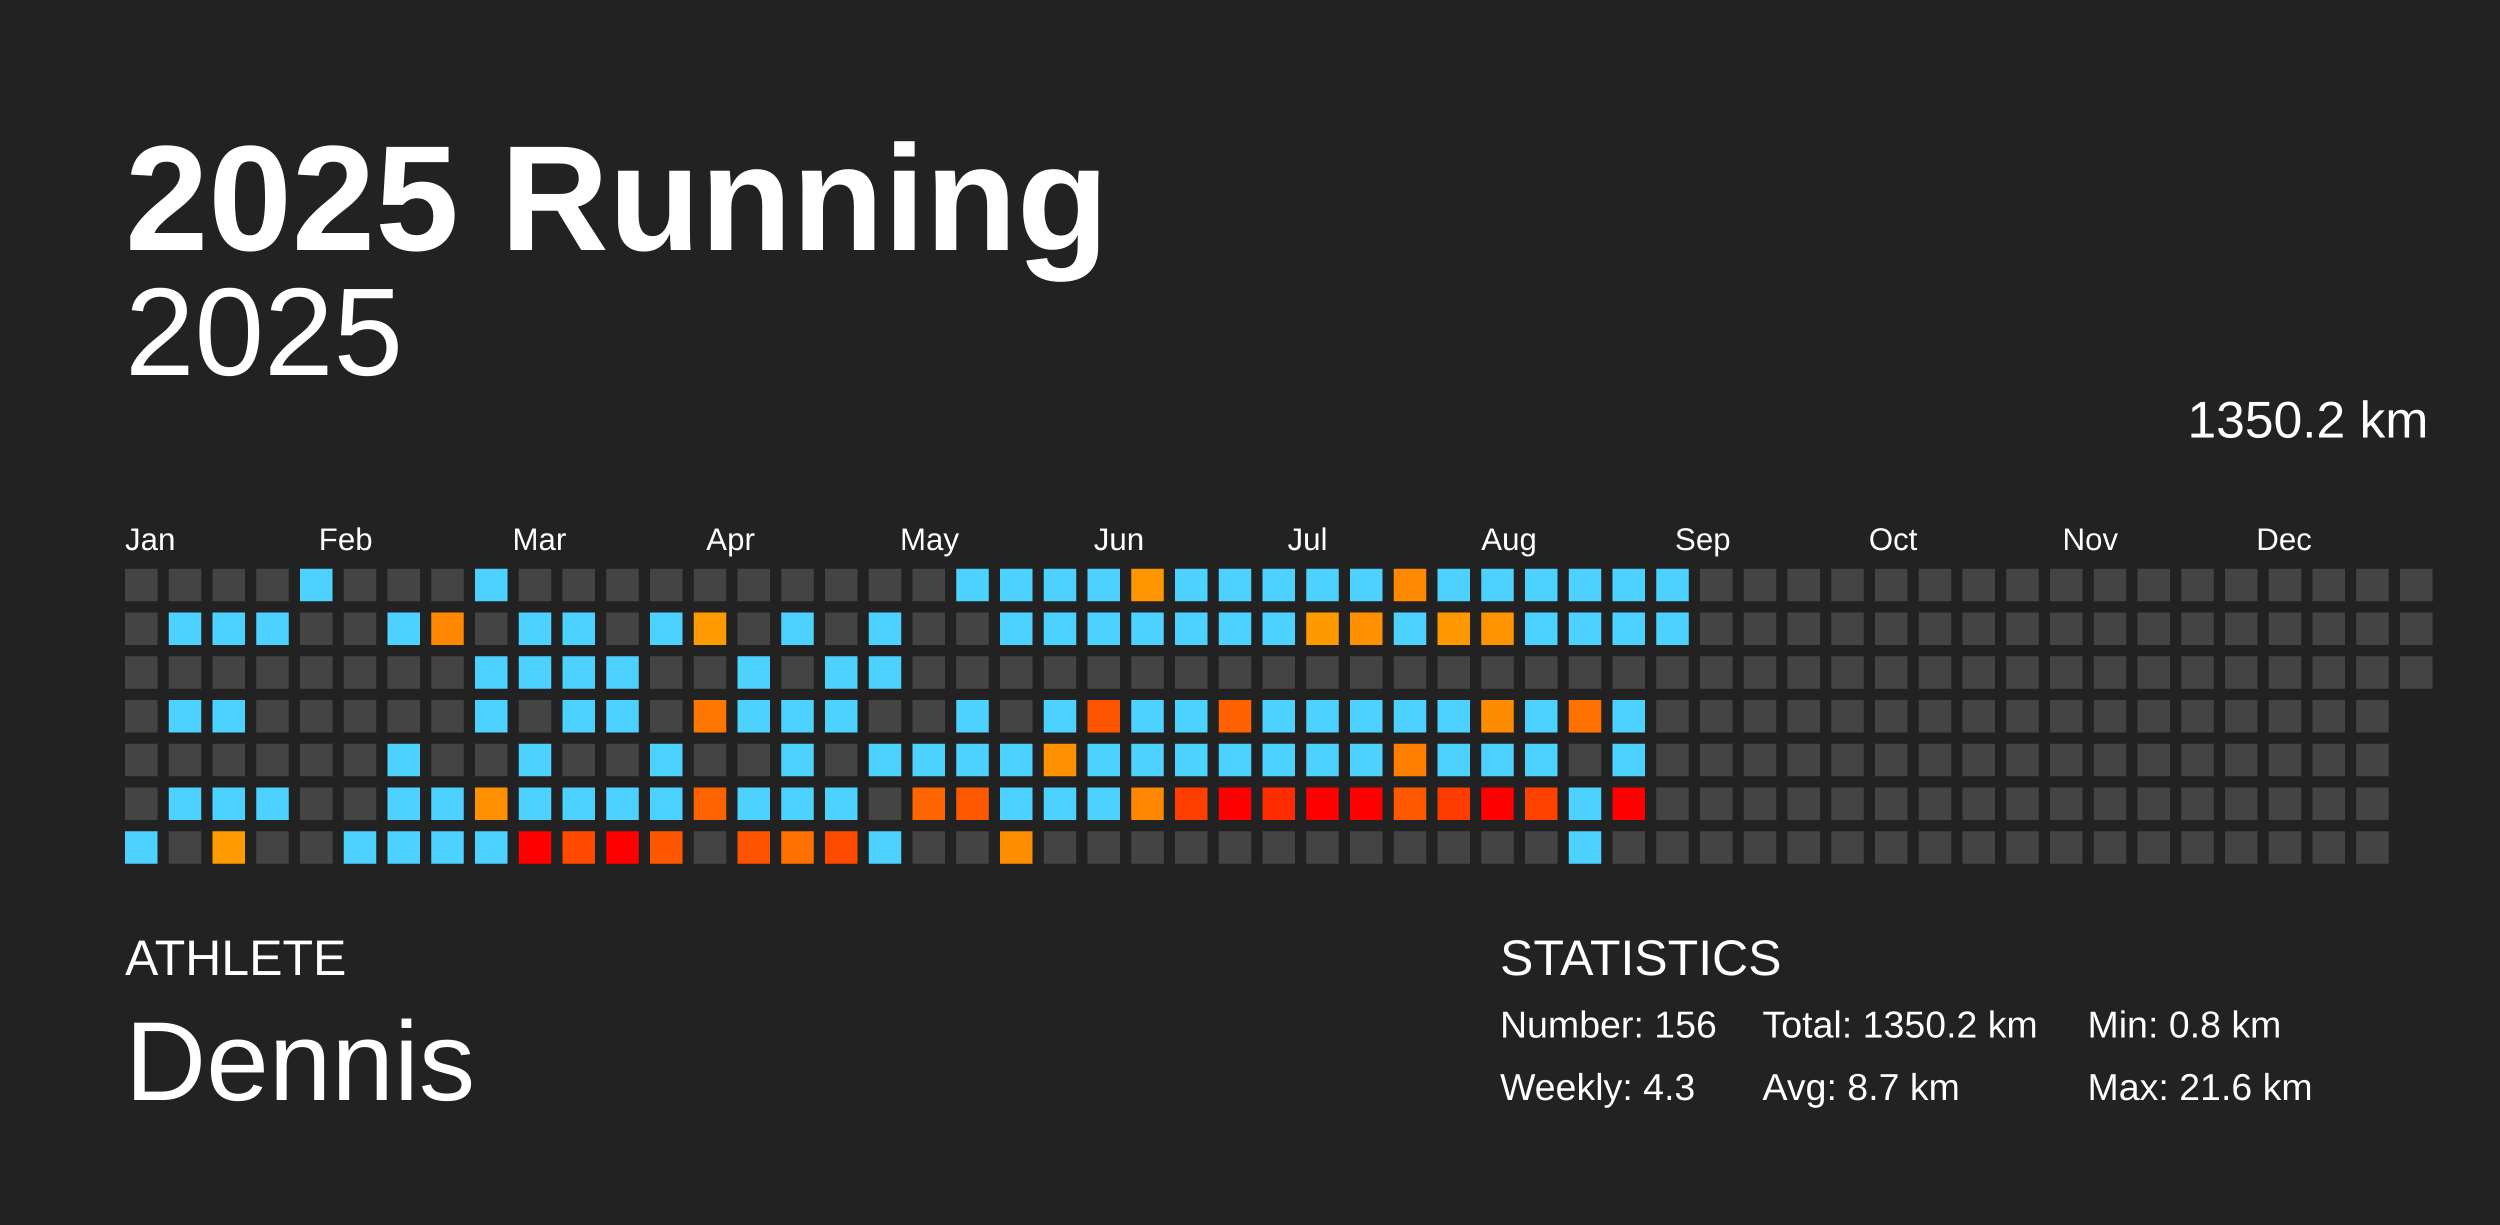
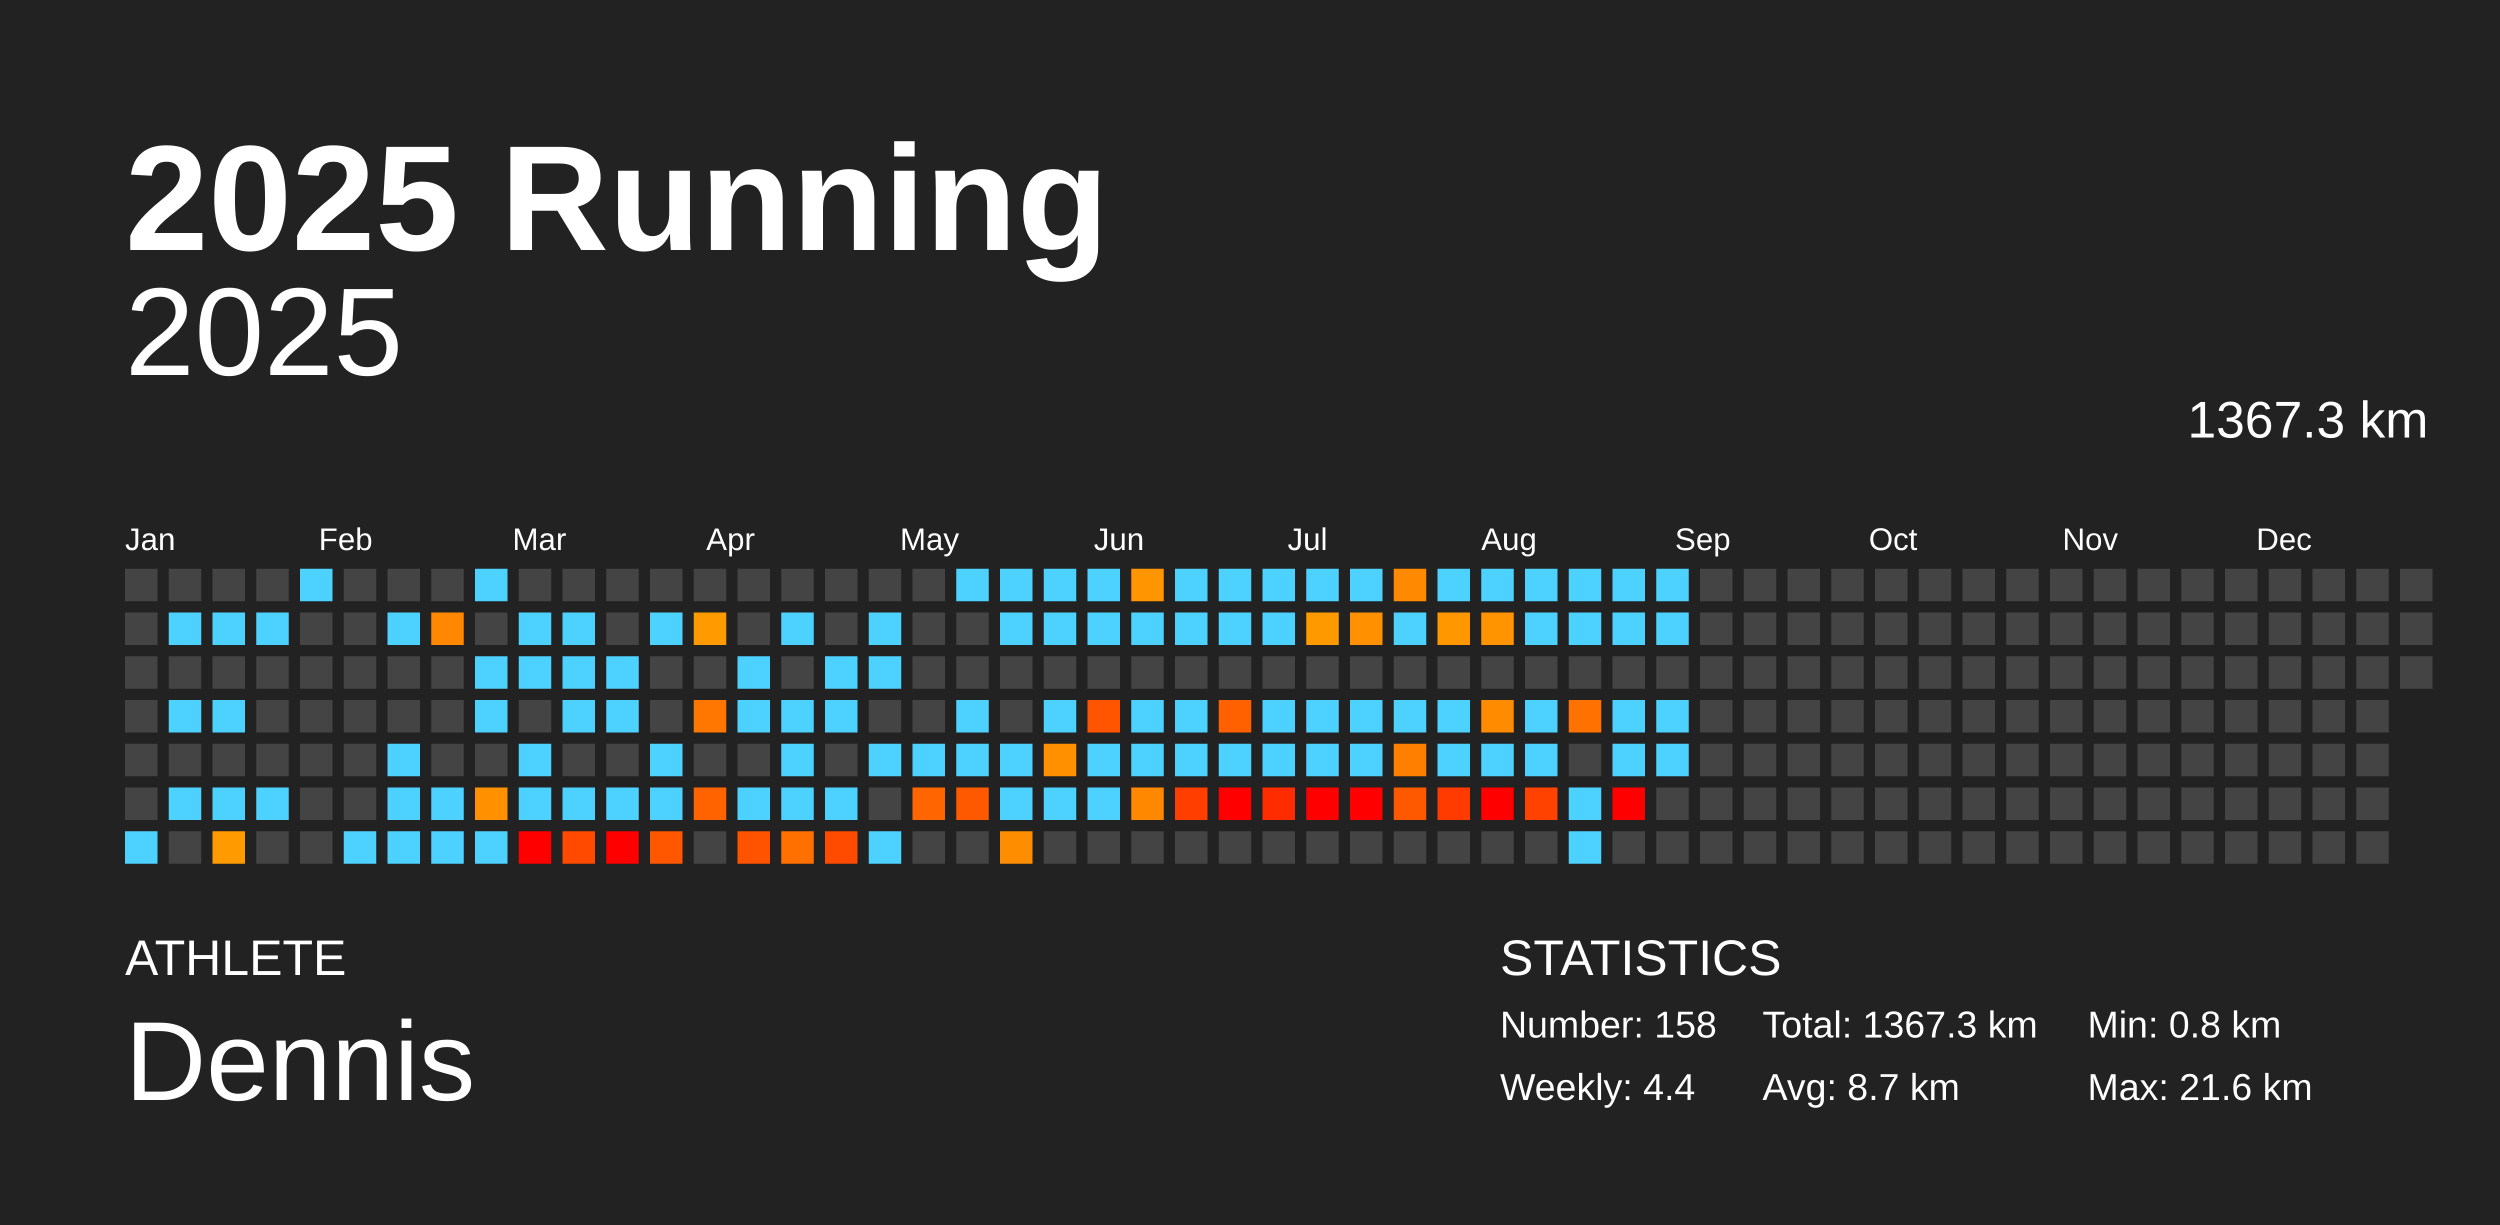
<svg xmlns="http://www.w3.org/2000/svg" baseProfile="full" height="98mm" version="1.1" viewBox="0,0,200,98" width="200mm">
  <defs />
  <rect fill="#222222" height="98" width="200" x="0" y="0" />
  <text fill="#FFFFFF" style="font-size:12px; font-family:Arial; font-weight:bold;" x="10" y="20">2025 Running</text>
  <text fill="#FFFFFF" style="font-size:4px; font-family:Arial" x="10" y="78">ATHLETE</text>
  <text fill="#FFFFFF" style="font-size:9px; font-family:Arial" x="10" y="88">Dennis</text>
  <text fill="#FFFFFF" style="font-size:4px; font-family:Arial" x="120" y="78">STATISTICS</text>
-   <text fill="#FFFFFF" style="font-size:3px; font-family:Arial" x="120" y="83">Number: 156</text>
-   <text fill="#FFFFFF" style="font-size:3px; font-family:Arial" x="120" y="88">Weekly: 4.3</text>
-   <text fill="#FFFFFF" style="font-size:3px; font-family:Arial" x="141" y="83">Total: 1350.2 km</text>
+   <text fill="#FFFFFF" style="font-size:3px; font-family:Arial" x="120" y="83">Number: 158</text>
+   <text fill="#FFFFFF" style="font-size:3px; font-family:Arial" x="120" y="88">Weekly: 4.4</text>
+   <text fill="#FFFFFF" style="font-size:3px; font-family:Arial" x="141" y="83">Total: 1367.3 km</text>
  <text fill="#FFFFFF" style="font-size:3px; font-family:Arial" x="141" y="88">Avg: 8.7 km</text>
  <text fill="#FFFFFF" style="font-size:3px; font-family:Arial" x="167" y="83">Min: 0.8 km</text>
  <text fill="#FFFFFF" style="font-size:3px; font-family:Arial" x="167" y="88">Max: 21.6 km</text>
  <text alignment-baseline="hanging" fill="#FFFFFF" style="font-size:10.0px; font-family:Arial;" x="10" y="30">2025</text>
-   <text alignment-baseline="hanging" fill="#FFFFFF" style="font-size:4.125px; font-family:Arial;" x="175" y="35">1350.2 km</text>
+   <text alignment-baseline="hanging" fill="#FFFFFF" style="font-size:4.125px; font-family:Arial;" x="175" y="35">1367.3 km</text>
  <text fill="#FFFFFF" style="font-size:2.5px; font-family:Arial" x="10.0" y="44">Jan</text>
  <text fill="#FFFFFF" style="font-size:2.5px; font-family:Arial" x="25.5" y="44">Feb</text>
  <text fill="#FFFFFF" style="font-size:2.5px; font-family:Arial" x="41.0" y="44">Mar</text>
  <text fill="#FFFFFF" style="font-size:2.5px; font-family:Arial" x="56.5" y="44">Apr</text>
  <text fill="#FFFFFF" style="font-size:2.5px; font-family:Arial" x="72.0" y="44">May</text>
  <text fill="#FFFFFF" style="font-size:2.5px; font-family:Arial" x="87.5" y="44">Jun</text>
  <text fill="#FFFFFF" style="font-size:2.5px; font-family:Arial" x="103.0" y="44">Jul</text>
  <text fill="#FFFFFF" style="font-size:2.5px; font-family:Arial" x="118.5" y="44">Aug</text>
  <text fill="#FFFFFF" style="font-size:2.5px; font-family:Arial" x="134.0" y="44">Sep</text>
  <text fill="#FFFFFF" style="font-size:2.5px; font-family:Arial" x="149.5" y="44">Oct</text>
  <text fill="#FFFFFF" style="font-size:2.5px; font-family:Arial" x="165.0" y="44">Nov</text>
  <text fill="#FFFFFF" style="font-size:2.5px; font-family:Arial" x="180.5" y="44">Dec</text>
  <rect fill="#444444" height="2.6" width="2.6" x="10.0" y="45.5" />
  <rect fill="#444444" height="2.6" width="2.6" x="10.0" y="49.0" />
  <rect fill="#444444" height="2.6" width="2.6" x="10.0" y="52.5" />
  <rect fill="#444444" height="2.6" width="2.6" x="10.0" y="56.0" />
  <rect fill="#444444" height="2.6" width="2.6" x="10.0" y="59.5" />
  <rect fill="#444444" height="2.6" width="2.6" x="10.0" y="63.0" />
  <rect fill="#4dd2ff" height="2.6" width="2.6" x="10.0" y="66.5" />
  <rect fill="#444444" height="2.6" width="2.6" x="13.5" y="45.5" />
  <rect fill="#4dd2ff" height="2.6" width="2.6" x="13.5" y="49.0" />
  <rect fill="#444444" height="2.6" width="2.6" x="13.5" y="52.5" />
  <rect fill="#4dd2ff" height="2.6" width="2.6" x="13.5" y="56.0" />
  <rect fill="#444444" height="2.6" width="2.6" x="13.5" y="59.5" />
  <rect fill="#4dd2ff" height="2.6" width="2.6" x="13.5" y="63.0" />
  <rect fill="#444444" height="2.6" width="2.6" x="13.5" y="66.5" />
  <rect fill="#444444" height="2.6" width="2.6" x="17.0" y="45.5" />
  <rect fill="#4dd2ff" height="2.6" width="2.6" x="17.0" y="49.0" />
  <rect fill="#444444" height="2.6" width="2.6" x="17.0" y="52.5" />
  <rect fill="#4dd2ff" height="2.6" width="2.6" x="17.0" y="56.0" />
  <rect fill="#444444" height="2.6" width="2.6" x="17.0" y="59.5" />
  <rect fill="#4dd2ff" height="2.6" width="2.6" x="17.0" y="63.0" />
  <rect fill="#ff9a00" height="2.6" width="2.6" x="17.0" y="66.5" />
  <rect fill="#444444" height="2.6" width="2.6" x="20.5" y="45.5" />
  <rect fill="#4dd2ff" height="2.6" width="2.6" x="20.5" y="49.0" />
  <rect fill="#444444" height="2.6" width="2.6" x="20.5" y="52.5" />
  <rect fill="#444444" height="2.6" width="2.6" x="20.5" y="56.0" />
  <rect fill="#444444" height="2.6" width="2.6" x="20.5" y="59.5" />
  <rect fill="#4dd2ff" height="2.6" width="2.6" x="20.5" y="63.0" />
  <rect fill="#444444" height="2.6" width="2.6" x="20.5" y="66.5" />
  <rect fill="#4dd2ff" height="2.6" width="2.6" x="24.0" y="45.5" />
  <rect fill="#444444" height="2.6" width="2.6" x="24.0" y="49.0" />
  <rect fill="#444444" height="2.6" width="2.6" x="24.0" y="52.5" />
  <rect fill="#444444" height="2.6" width="2.6" x="24.0" y="56.0" />
  <rect fill="#444444" height="2.6" width="2.6" x="24.0" y="59.5" />
  <rect fill="#444444" height="2.6" width="2.6" x="24.0" y="63.0" />
  <rect fill="#444444" height="2.6" width="2.6" x="24.0" y="66.5" />
  <rect fill="#444444" height="2.6" width="2.6" x="27.5" y="45.5" />
  <rect fill="#444444" height="2.6" width="2.6" x="27.5" y="49.0" />
  <rect fill="#444444" height="2.6" width="2.6" x="27.5" y="52.5" />
  <rect fill="#444444" height="2.6" width="2.6" x="27.5" y="56.0" />
  <rect fill="#444444" height="2.6" width="2.6" x="27.5" y="59.5" />
  <rect fill="#444444" height="2.6" width="2.6" x="27.5" y="63.0" />
  <rect fill="#4dd2ff" height="2.6" width="2.6" x="27.5" y="66.5" />
  <rect fill="#444444" height="2.6" width="2.6" x="31.0" y="45.5" />
  <rect fill="#4dd2ff" height="2.6" width="2.6" x="31.0" y="49.0" />
  <rect fill="#444444" height="2.6" width="2.6" x="31.0" y="52.5" />
  <rect fill="#444444" height="2.6" width="2.6" x="31.0" y="56.0" />
  <rect fill="#4dd2ff" height="2.6" width="2.6" x="31.0" y="59.5" />
  <rect fill="#4dd2ff" height="2.6" width="2.6" x="31.0" y="63.0" />
  <rect fill="#4dd2ff" height="2.6" width="2.6" x="31.0" y="66.5" />
  <rect fill="#444444" height="2.6" width="2.6" x="34.5" y="45.5" />
  <rect fill="#ff8800" height="2.6" width="2.6" x="34.5" y="49.0" />
  <rect fill="#444444" height="2.6" width="2.6" x="34.5" y="52.5" />
  <rect fill="#444444" height="2.6" width="2.6" x="34.5" y="56.0" />
  <rect fill="#444444" height="2.6" width="2.6" x="34.5" y="59.5" />
  <rect fill="#4dd2ff" height="2.6" width="2.6" x="34.5" y="63.0" />
  <rect fill="#4dd2ff" height="2.6" width="2.6" x="34.5" y="66.5" />
  <rect fill="#4dd2ff" height="2.6" width="2.6" x="38.0" y="45.5" />
  <rect fill="#444444" height="2.6" width="2.6" x="38.0" y="49.0" />
  <rect fill="#4dd2ff" height="2.6" width="2.6" x="38.0" y="52.5" />
  <rect fill="#4dd2ff" height="2.6" width="2.6" x="38.0" y="56.0" />
  <rect fill="#444444" height="2.6" width="2.6" x="38.0" y="59.5" />
  <rect fill="#ff9100" height="2.6" width="2.6" x="38.0" y="63.0" />
  <rect fill="#4dd2ff" height="2.6" width="2.6" x="38.0" y="66.5" />
  <rect fill="#444444" height="2.6" width="2.6" x="41.5" y="45.5" />
  <rect fill="#4dd2ff" height="2.6" width="2.6" x="41.5" y="49.0" />
  <rect fill="#4dd2ff" height="2.6" width="2.6" x="41.5" y="52.5" />
  <rect fill="#444444" height="2.6" width="2.6" x="41.5" y="56.0" />
  <rect fill="#4dd2ff" height="2.6" width="2.6" x="41.5" y="59.5" />
  <rect fill="#4dd2ff" height="2.6" width="2.6" x="41.5" y="63.0" />
  <rect fill="red" height="2.6" width="2.6" x="41.5" y="66.5" />
  <rect fill="#444444" height="2.6" width="2.6" x="45.0" y="45.5" />
  <rect fill="#4dd2ff" height="2.6" width="2.6" x="45.0" y="49.0" />
  <rect fill="#4dd2ff" height="2.6" width="2.6" x="45.0" y="52.5" />
  <rect fill="#4dd2ff" height="2.6" width="2.6" x="45.0" y="56.0" />
  <rect fill="#444444" height="2.6" width="2.6" x="45.0" y="59.5" />
  <rect fill="#4dd2ff" height="2.6" width="2.6" x="45.0" y="63.0" />
  <rect fill="#ff4a00" height="2.6" width="2.6" x="45.0" y="66.5" />
  <rect fill="#444444" height="2.6" width="2.6" x="48.5" y="45.5" />
  <rect fill="#444444" height="2.6" width="2.6" x="48.5" y="49.0" />
  <rect fill="#4dd2ff" height="2.6" width="2.6" x="48.5" y="52.5" />
  <rect fill="#4dd2ff" height="2.6" width="2.6" x="48.5" y="56.0" />
  <rect fill="#444444" height="2.6" width="2.6" x="48.5" y="59.5" />
  <rect fill="#4dd2ff" height="2.6" width="2.6" x="48.5" y="63.0" />
  <rect fill="red" height="2.6" width="2.6" x="48.5" y="66.5" />
  <rect fill="#444444" height="2.6" width="2.6" x="52.0" y="45.5" />
  <rect fill="#4dd2ff" height="2.6" width="2.6" x="52.0" y="49.0" />
  <rect fill="#444444" height="2.6" width="2.6" x="52.0" y="52.5" />
  <rect fill="#444444" height="2.6" width="2.6" x="52.0" y="56.0" />
  <rect fill="#4dd2ff" height="2.6" width="2.6" x="52.0" y="59.5" />
  <rect fill="#4dd2ff" height="2.6" width="2.6" x="52.0" y="63.0" />
  <rect fill="#ff5700" height="2.6" width="2.6" x="52.0" y="66.5" />
  <rect fill="#444444" height="2.6" width="2.6" x="55.5" y="45.5" />
  <rect fill="#ff9a00" height="2.6" width="2.6" x="55.5" y="49.0" />
  <rect fill="#444444" height="2.6" width="2.6" x="55.5" y="52.5" />
  <rect fill="#ff7700" height="2.6" width="2.6" x="55.5" y="56.0" />
  <rect fill="#444444" height="2.6" width="2.6" x="55.5" y="59.5" />
  <rect fill="#ff6300" height="2.6" width="2.6" x="55.5" y="63.0" />
  <rect fill="#444444" height="2.6" width="2.6" x="55.5" y="66.5" />
  <rect fill="#444444" height="2.6" width="2.6" x="59.0" y="45.5" />
  <rect fill="#444444" height="2.6" width="2.6" x="59.0" y="49.0" />
  <rect fill="#4dd2ff" height="2.6" width="2.6" x="59.0" y="52.5" />
  <rect fill="#4dd2ff" height="2.6" width="2.6" x="59.0" y="56.0" />
  <rect fill="#444444" height="2.6" width="2.6" x="59.0" y="59.5" />
  <rect fill="#4dd2ff" height="2.6" width="2.6" x="59.0" y="63.0" />
  <rect fill="#ff5300" height="2.6" width="2.6" x="59.0" y="66.5" />
  <rect fill="#444444" height="2.6" width="2.6" x="62.5" y="45.5" />
  <rect fill="#4dd2ff" height="2.6" width="2.6" x="62.5" y="49.0" />
  <rect fill="#444444" height="2.6" width="2.6" x="62.5" y="52.5" />
  <rect fill="#4dd2ff" height="2.6" width="2.6" x="62.5" y="56.0" />
  <rect fill="#4dd2ff" height="2.6" width="2.6" x="62.5" y="59.5" />
  <rect fill="#4dd2ff" height="2.6" width="2.6" x="62.5" y="63.0" />
  <rect fill="#ff7000" height="2.6" width="2.6" x="62.5" y="66.5" />
  <rect fill="#444444" height="2.6" width="2.6" x="66.0" y="45.5" />
  <rect fill="#444444" height="2.6" width="2.6" x="66.0" y="49.0" />
  <rect fill="#4dd2ff" height="2.6" width="2.6" x="66.0" y="52.5" />
  <rect fill="#4dd2ff" height="2.6" width="2.6" x="66.0" y="56.0" />
  <rect fill="#444444" height="2.6" width="2.6" x="66.0" y="59.5" />
  <rect fill="#4dd2ff" height="2.6" width="2.6" x="66.0" y="63.0" />
  <rect fill="#ff4b00" height="2.6" width="2.6" x="66.0" y="66.5" />
  <rect fill="#444444" height="2.6" width="2.6" x="69.5" y="45.5" />
  <rect fill="#4dd2ff" height="2.6" width="2.6" x="69.5" y="49.0" />
  <rect fill="#4dd2ff" height="2.6" width="2.6" x="69.5" y="52.5" />
  <rect fill="#444444" height="2.6" width="2.6" x="69.5" y="56.0" />
  <rect fill="#4dd2ff" height="2.6" width="2.6" x="69.5" y="59.5" />
  <rect fill="#444444" height="2.6" width="2.6" x="69.5" y="63.0" />
  <rect fill="#4dd2ff" height="2.6" width="2.6" x="69.5" y="66.5" />
  <rect fill="#444444" height="2.6" width="2.6" x="73.0" y="45.5" />
  <rect fill="#444444" height="2.6" width="2.6" x="73.0" y="49.0" />
  <rect fill="#444444" height="2.6" width="2.6" x="73.0" y="52.5" />
  <rect fill="#444444" height="2.6" width="2.6" x="73.0" y="56.0" />
  <rect fill="#4dd2ff" height="2.6" width="2.6" x="73.0" y="59.5" />
  <rect fill="#ff6500" height="2.6" width="2.6" x="73.0" y="63.0" />
  <rect fill="#444444" height="2.6" width="2.6" x="73.0" y="66.5" />
  <rect fill="#4dd2ff" height="2.6" width="2.6" x="76.5" y="45.5" />
  <rect fill="#444444" height="2.6" width="2.6" x="76.5" y="49.0" />
  <rect fill="#444444" height="2.6" width="2.6" x="76.5" y="52.5" />
  <rect fill="#4dd2ff" height="2.6" width="2.6" x="76.5" y="56.0" />
  <rect fill="#4dd2ff" height="2.6" width="2.6" x="76.5" y="59.5" />
  <rect fill="#ff5900" height="2.6" width="2.6" x="76.5" y="63.0" />
  <rect fill="#444444" height="2.6" width="2.6" x="76.5" y="66.5" />
  <rect fill="#4dd2ff" height="2.6" width="2.6" x="80.0" y="45.5" />
  <rect fill="#4dd2ff" height="2.6" width="2.6" x="80.0" y="49.0" />
  <rect fill="#444444" height="2.6" width="2.6" x="80.0" y="52.5" />
  <rect fill="#444444" height="2.6" width="2.6" x="80.0" y="56.0" />
  <rect fill="#4dd2ff" height="2.6" width="2.6" x="80.0" y="59.5" />
  <rect fill="#4dd2ff" height="2.6" width="2.6" x="80.0" y="63.0" />
  <rect fill="#ff8d00" height="2.6" width="2.6" x="80.0" y="66.5" />
  <rect fill="#4dd2ff" height="2.6" width="2.6" x="83.5" y="45.5" />
  <rect fill="#4dd2ff" height="2.6" width="2.6" x="83.5" y="49.0" />
  <rect fill="#444444" height="2.6" width="2.6" x="83.5" y="52.5" />
  <rect fill="#4dd2ff" height="2.6" width="2.6" x="83.5" y="56.0" />
  <rect fill="#ff9000" height="2.6" width="2.6" x="83.5" y="59.5" />
  <rect fill="#4dd2ff" height="2.6" width="2.6" x="83.5" y="63.0" />
  <rect fill="#444444" height="2.6" width="2.6" x="83.5" y="66.5" />
  <rect fill="#4dd2ff" height="2.6" width="2.6" x="87.0" y="45.5" />
  <rect fill="#4dd2ff" height="2.6" width="2.6" x="87.0" y="49.0" />
  <rect fill="#444444" height="2.6" width="2.6" x="87.0" y="52.5" />
  <rect fill="#ff5500" height="2.6" width="2.6" x="87.0" y="56.0" />
  <rect fill="#4dd2ff" height="2.6" width="2.6" x="87.0" y="59.5" />
  <rect fill="#4dd2ff" height="2.6" width="2.6" x="87.0" y="63.0" />
  <rect fill="#444444" height="2.6" width="2.6" x="87.0" y="66.5" />
  <rect fill="#ff9500" height="2.6" width="2.6" x="90.5" y="45.5" />
  <rect fill="#4dd2ff" height="2.6" width="2.6" x="90.5" y="49.0" />
  <rect fill="#444444" height="2.6" width="2.6" x="90.5" y="52.5" />
  <rect fill="#4dd2ff" height="2.6" width="2.6" x="90.5" y="56.0" />
  <rect fill="#4dd2ff" height="2.6" width="2.6" x="90.5" y="59.5" />
  <rect fill="#ff8800" height="2.6" width="2.6" x="90.5" y="63.0" />
  <rect fill="#444444" height="2.6" width="2.6" x="90.5" y="66.5" />
  <rect fill="#4dd2ff" height="2.6" width="2.6" x="94.0" y="45.5" />
  <rect fill="#4dd2ff" height="2.6" width="2.6" x="94.0" y="49.0" />
  <rect fill="#444444" height="2.6" width="2.6" x="94.0" y="52.5" />
  <rect fill="#4dd2ff" height="2.6" width="2.6" x="94.0" y="56.0" />
  <rect fill="#4dd2ff" height="2.6" width="2.6" x="94.0" y="59.5" />
  <rect fill="#ff3e00" height="2.6" width="2.6" x="94.0" y="63.0" />
  <rect fill="#444444" height="2.6" width="2.6" x="94.0" y="66.5" />
  <rect fill="#4dd2ff" height="2.6" width="2.6" x="97.5" y="45.5" />
  <rect fill="#4dd2ff" height="2.6" width="2.6" x="97.5" y="49.0" />
  <rect fill="#444444" height="2.6" width="2.6" x="97.5" y="52.5" />
  <rect fill="#ff6100" height="2.6" width="2.6" x="97.5" y="56.0" />
  <rect fill="#4dd2ff" height="2.6" width="2.6" x="97.5" y="59.5" />
  <rect fill="red" height="2.6" width="2.6" x="97.5" y="63.0" />
  <rect fill="#444444" height="2.6" width="2.6" x="97.5" y="66.5" />
  <rect fill="#4dd2ff" height="2.6" width="2.6" x="101.0" y="45.5" />
  <rect fill="#4dd2ff" height="2.6" width="2.6" x="101.0" y="49.0" />
  <rect fill="#444444" height="2.6" width="2.6" x="101.0" y="52.5" />
  <rect fill="#4dd2ff" height="2.6" width="2.6" x="101.0" y="56.0" />
  <rect fill="#4dd2ff" height="2.6" width="2.6" x="101.0" y="59.5" />
  <rect fill="#ff2c00" height="2.6" width="2.6" x="101.0" y="63.0" />
  <rect fill="#444444" height="2.6" width="2.6" x="101.0" y="66.5" />
  <rect fill="#4dd2ff" height="2.6" width="2.6" x="104.5" y="45.5" />
  <rect fill="#ff9900" height="2.6" width="2.6" x="104.5" y="49.0" />
  <rect fill="#444444" height="2.6" width="2.6" x="104.5" y="52.5" />
  <rect fill="#4dd2ff" height="2.6" width="2.6" x="104.5" y="56.0" />
  <rect fill="#4dd2ff" height="2.6" width="2.6" x="104.5" y="59.5" />
  <rect fill="red" height="2.6" width="2.6" x="104.5" y="63.0" />
  <rect fill="#444444" height="2.6" width="2.6" x="104.5" y="66.5" />
  <rect fill="#4dd2ff" height="2.6" width="2.6" x="108.0" y="45.5" />
  <rect fill="#ff9000" height="2.6" width="2.6" x="108.0" y="49.0" />
  <rect fill="#444444" height="2.6" width="2.6" x="108.0" y="52.5" />
  <rect fill="#4dd2ff" height="2.6" width="2.6" x="108.0" y="56.0" />
  <rect fill="#4dd2ff" height="2.6" width="2.6" x="108.0" y="59.5" />
  <rect fill="red" height="2.6" width="2.6" x="108.0" y="63.0" />
  <rect fill="#444444" height="2.6" width="2.6" x="108.0" y="66.5" />
  <rect fill="#ff8900" height="2.6" width="2.6" x="111.5" y="45.5" />
  <rect fill="#4dd2ff" height="2.6" width="2.6" x="111.5" y="49.0" />
  <rect fill="#444444" height="2.6" width="2.6" x="111.5" y="52.5" />
  <rect fill="#4dd2ff" height="2.6" width="2.6" x="111.5" y="56.0" />
  <rect fill="#ff8000" height="2.6" width="2.6" x="111.5" y="59.5" />
  <rect fill="#ff5900" height="2.6" width="2.6" x="111.5" y="63.0" />
  <rect fill="#444444" height="2.6" width="2.6" x="111.5" y="66.5" />
  <rect fill="#4dd2ff" height="2.6" width="2.6" x="115.0" y="45.5" />
  <rect fill="#ff9800" height="2.6" width="2.6" x="115.0" y="49.0" />
  <rect fill="#444444" height="2.6" width="2.6" x="115.0" y="52.5" />
  <rect fill="#4dd2ff" height="2.6" width="2.6" x="115.0" y="56.0" />
  <rect fill="#4dd2ff" height="2.6" width="2.6" x="115.0" y="59.5" />
  <rect fill="#ff3b00" height="2.6" width="2.6" x="115.0" y="63.0" />
  <rect fill="#444444" height="2.6" width="2.6" x="115.0" y="66.5" />
  <rect fill="#4dd2ff" height="2.6" width="2.6" x="118.5" y="45.5" />
  <rect fill="#ff9400" height="2.6" width="2.6" x="118.5" y="49.0" />
  <rect fill="#444444" height="2.6" width="2.6" x="118.5" y="52.5" />
  <rect fill="#ff8c00" height="2.6" width="2.6" x="118.5" y="56.0" />
  <rect fill="#4dd2ff" height="2.6" width="2.6" x="118.5" y="59.5" />
  <rect fill="red" height="2.6" width="2.6" x="118.5" y="63.0" />
  <rect fill="#444444" height="2.6" width="2.6" x="118.5" y="66.5" />
  <rect fill="#4dd2ff" height="2.6" width="2.6" x="122.0" y="45.5" />
  <rect fill="#4dd2ff" height="2.6" width="2.6" x="122.0" y="49.0" />
  <rect fill="#444444" height="2.6" width="2.6" x="122.0" y="52.5" />
  <rect fill="#4dd2ff" height="2.6" width="2.6" x="122.0" y="56.0" />
  <rect fill="#4dd2ff" height="2.6" width="2.6" x="122.0" y="59.5" />
  <rect fill="#ff4200" height="2.6" width="2.6" x="122.0" y="63.0" />
  <rect fill="#444444" height="2.6" width="2.6" x="122.0" y="66.5" />
  <rect fill="#4dd2ff" height="2.6" width="2.6" x="125.5" y="45.5" />
  <rect fill="#4dd2ff" height="2.6" width="2.6" x="125.5" y="49.0" />
  <rect fill="#444444" height="2.6" width="2.6" x="125.5" y="52.5" />
  <rect fill="#ff7100" height="2.6" width="2.6" x="125.5" y="56.0" />
  <rect fill="#444444" height="2.6" width="2.6" x="125.5" y="59.5" />
  <rect fill="#4dd2ff" height="2.6" width="2.6" x="125.5" y="63.0" />
  <rect fill="#4dd2ff" height="2.6" width="2.6" x="125.5" y="66.5" />
  <rect fill="#4dd2ff" height="2.6" width="2.6" x="129.0" y="45.5" />
  <rect fill="#4dd2ff" height="2.6" width="2.6" x="129.0" y="49.0" />
  <rect fill="#444444" height="2.6" width="2.6" x="129.0" y="52.5" />
  <rect fill="#4dd2ff" height="2.6" width="2.6" x="129.0" y="56.0" />
  <rect fill="#4dd2ff" height="2.6" width="2.6" x="129.0" y="59.5" />
  <rect fill="red" height="2.6" width="2.6" x="129.0" y="63.0" />
  <rect fill="#444444" height="2.6" width="2.6" x="129.0" y="66.5" />
  <rect fill="#4dd2ff" height="2.6" width="2.6" x="132.5" y="45.5" />
  <rect fill="#4dd2ff" height="2.6" width="2.6" x="132.5" y="49.0" />
  <rect fill="#444444" height="2.6" width="2.6" x="132.5" y="52.5" />
-   <rect fill="#444444" height="2.6" width="2.6" x="132.5" y="56.0" />
-   <rect fill="#444444" height="2.6" width="2.6" x="132.5" y="59.5" />
+   <rect fill="#4dd2ff" height="2.6" width="2.6" x="132.5" y="56.0" />
+   <rect fill="#4dd2ff" height="2.6" width="2.6" x="132.5" y="59.5" />
  <rect fill="#444444" height="2.6" width="2.6" x="132.5" y="63.0" />
  <rect fill="#444444" height="2.6" width="2.6" x="132.5" y="66.5" />
  <rect fill="#444444" height="2.6" width="2.6" x="136.0" y="45.5" />
  <rect fill="#444444" height="2.6" width="2.6" x="136.0" y="49.0" />
  <rect fill="#444444" height="2.6" width="2.6" x="136.0" y="52.5" />
  <rect fill="#444444" height="2.6" width="2.6" x="136.0" y="56.0" />
  <rect fill="#444444" height="2.6" width="2.6" x="136.0" y="59.5" />
  <rect fill="#444444" height="2.6" width="2.6" x="136.0" y="63.0" />
  <rect fill="#444444" height="2.6" width="2.6" x="136.0" y="66.5" />
  <rect fill="#444444" height="2.6" width="2.6" x="139.5" y="45.5" />
  <rect fill="#444444" height="2.6" width="2.6" x="139.5" y="49.0" />
  <rect fill="#444444" height="2.6" width="2.6" x="139.5" y="52.5" />
  <rect fill="#444444" height="2.6" width="2.6" x="139.5" y="56.0" />
  <rect fill="#444444" height="2.6" width="2.6" x="139.5" y="59.5" />
  <rect fill="#444444" height="2.6" width="2.6" x="139.5" y="63.0" />
  <rect fill="#444444" height="2.6" width="2.6" x="139.5" y="66.5" />
  <rect fill="#444444" height="2.6" width="2.6" x="143.0" y="45.5" />
  <rect fill="#444444" height="2.6" width="2.6" x="143.0" y="49.0" />
  <rect fill="#444444" height="2.6" width="2.6" x="143.0" y="52.5" />
  <rect fill="#444444" height="2.6" width="2.6" x="143.0" y="56.0" />
  <rect fill="#444444" height="2.6" width="2.6" x="143.0" y="59.5" />
  <rect fill="#444444" height="2.6" width="2.6" x="143.0" y="63.0" />
  <rect fill="#444444" height="2.6" width="2.6" x="143.0" y="66.5" />
  <rect fill="#444444" height="2.6" width="2.6" x="146.5" y="45.5" />
  <rect fill="#444444" height="2.6" width="2.6" x="146.5" y="49.0" />
  <rect fill="#444444" height="2.6" width="2.6" x="146.5" y="52.5" />
  <rect fill="#444444" height="2.6" width="2.6" x="146.5" y="56.0" />
  <rect fill="#444444" height="2.6" width="2.6" x="146.5" y="59.5" />
  <rect fill="#444444" height="2.6" width="2.6" x="146.5" y="63.0" />
  <rect fill="#444444" height="2.6" width="2.6" x="146.5" y="66.5" />
  <rect fill="#444444" height="2.6" width="2.6" x="150.0" y="45.5" />
  <rect fill="#444444" height="2.6" width="2.6" x="150.0" y="49.0" />
  <rect fill="#444444" height="2.6" width="2.6" x="150.0" y="52.5" />
  <rect fill="#444444" height="2.6" width="2.6" x="150.0" y="56.0" />
  <rect fill="#444444" height="2.6" width="2.6" x="150.0" y="59.5" />
  <rect fill="#444444" height="2.6" width="2.6" x="150.0" y="63.0" />
  <rect fill="#444444" height="2.6" width="2.6" x="150.0" y="66.5" />
  <rect fill="#444444" height="2.6" width="2.6" x="153.5" y="45.5" />
  <rect fill="#444444" height="2.6" width="2.6" x="153.5" y="49.0" />
  <rect fill="#444444" height="2.6" width="2.6" x="153.5" y="52.5" />
  <rect fill="#444444" height="2.6" width="2.6" x="153.5" y="56.0" />
  <rect fill="#444444" height="2.6" width="2.6" x="153.5" y="59.5" />
  <rect fill="#444444" height="2.6" width="2.6" x="153.5" y="63.0" />
  <rect fill="#444444" height="2.6" width="2.6" x="153.5" y="66.5" />
  <rect fill="#444444" height="2.6" width="2.6" x="157.0" y="45.5" />
  <rect fill="#444444" height="2.6" width="2.6" x="157.0" y="49.0" />
  <rect fill="#444444" height="2.6" width="2.6" x="157.0" y="52.5" />
  <rect fill="#444444" height="2.6" width="2.6" x="157.0" y="56.0" />
  <rect fill="#444444" height="2.6" width="2.6" x="157.0" y="59.5" />
  <rect fill="#444444" height="2.6" width="2.6" x="157.0" y="63.0" />
  <rect fill="#444444" height="2.6" width="2.6" x="157.0" y="66.5" />
  <rect fill="#444444" height="2.6" width="2.6" x="160.5" y="45.5" />
  <rect fill="#444444" height="2.6" width="2.6" x="160.5" y="49.0" />
  <rect fill="#444444" height="2.6" width="2.6" x="160.5" y="52.5" />
  <rect fill="#444444" height="2.6" width="2.6" x="160.5" y="56.0" />
  <rect fill="#444444" height="2.6" width="2.6" x="160.5" y="59.5" />
  <rect fill="#444444" height="2.6" width="2.6" x="160.5" y="63.0" />
  <rect fill="#444444" height="2.6" width="2.6" x="160.5" y="66.5" />
  <rect fill="#444444" height="2.6" width="2.6" x="164.0" y="45.5" />
  <rect fill="#444444" height="2.6" width="2.6" x="164.0" y="49.0" />
  <rect fill="#444444" height="2.6" width="2.6" x="164.0" y="52.5" />
  <rect fill="#444444" height="2.6" width="2.6" x="164.0" y="56.0" />
  <rect fill="#444444" height="2.6" width="2.6" x="164.0" y="59.5" />
  <rect fill="#444444" height="2.6" width="2.6" x="164.0" y="63.0" />
  <rect fill="#444444" height="2.6" width="2.6" x="164.0" y="66.5" />
  <rect fill="#444444" height="2.6" width="2.6" x="167.5" y="45.5" />
  <rect fill="#444444" height="2.6" width="2.6" x="167.5" y="49.0" />
  <rect fill="#444444" height="2.6" width="2.6" x="167.5" y="52.5" />
  <rect fill="#444444" height="2.6" width="2.6" x="167.5" y="56.0" />
  <rect fill="#444444" height="2.6" width="2.6" x="167.5" y="59.5" />
  <rect fill="#444444" height="2.6" width="2.6" x="167.5" y="63.0" />
  <rect fill="#444444" height="2.6" width="2.6" x="167.5" y="66.5" />
  <rect fill="#444444" height="2.6" width="2.6" x="171.0" y="45.5" />
  <rect fill="#444444" height="2.6" width="2.6" x="171.0" y="49.0" />
  <rect fill="#444444" height="2.6" width="2.6" x="171.0" y="52.5" />
  <rect fill="#444444" height="2.6" width="2.6" x="171.0" y="56.0" />
  <rect fill="#444444" height="2.6" width="2.6" x="171.0" y="59.5" />
  <rect fill="#444444" height="2.6" width="2.6" x="171.0" y="63.0" />
  <rect fill="#444444" height="2.6" width="2.6" x="171.0" y="66.5" />
  <rect fill="#444444" height="2.6" width="2.6" x="174.5" y="45.5" />
  <rect fill="#444444" height="2.6" width="2.6" x="174.5" y="49.0" />
  <rect fill="#444444" height="2.6" width="2.6" x="174.5" y="52.5" />
  <rect fill="#444444" height="2.6" width="2.6" x="174.5" y="56.0" />
  <rect fill="#444444" height="2.6" width="2.6" x="174.5" y="59.5" />
  <rect fill="#444444" height="2.6" width="2.6" x="174.5" y="63.0" />
  <rect fill="#444444" height="2.6" width="2.6" x="174.5" y="66.5" />
  <rect fill="#444444" height="2.6" width="2.6" x="178.0" y="45.5" />
  <rect fill="#444444" height="2.6" width="2.6" x="178.0" y="49.0" />
  <rect fill="#444444" height="2.6" width="2.6" x="178.0" y="52.5" />
  <rect fill="#444444" height="2.6" width="2.6" x="178.0" y="56.0" />
  <rect fill="#444444" height="2.6" width="2.6" x="178.0" y="59.5" />
  <rect fill="#444444" height="2.6" width="2.6" x="178.0" y="63.0" />
  <rect fill="#444444" height="2.6" width="2.6" x="178.0" y="66.5" />
  <rect fill="#444444" height="2.6" width="2.6" x="181.5" y="45.5" />
  <rect fill="#444444" height="2.6" width="2.6" x="181.5" y="49.0" />
  <rect fill="#444444" height="2.6" width="2.6" x="181.5" y="52.5" />
  <rect fill="#444444" height="2.6" width="2.6" x="181.5" y="56.0" />
  <rect fill="#444444" height="2.6" width="2.6" x="181.5" y="59.5" />
  <rect fill="#444444" height="2.6" width="2.6" x="181.5" y="63.0" />
  <rect fill="#444444" height="2.6" width="2.6" x="181.5" y="66.5" />
  <rect fill="#444444" height="2.6" width="2.6" x="185.0" y="45.5" />
  <rect fill="#444444" height="2.6" width="2.6" x="185.0" y="49.0" />
  <rect fill="#444444" height="2.6" width="2.6" x="185.0" y="52.5" />
  <rect fill="#444444" height="2.6" width="2.6" x="185.0" y="56.0" />
  <rect fill="#444444" height="2.6" width="2.6" x="185.0" y="59.5" />
  <rect fill="#444444" height="2.6" width="2.6" x="185.0" y="63.0" />
  <rect fill="#444444" height="2.6" width="2.6" x="185.0" y="66.5" />
  <rect fill="#444444" height="2.6" width="2.6" x="188.5" y="45.5" />
  <rect fill="#444444" height="2.6" width="2.6" x="188.5" y="49.0" />
  <rect fill="#444444" height="2.6" width="2.6" x="188.5" y="52.5" />
  <rect fill="#444444" height="2.6" width="2.6" x="188.5" y="56.0" />
  <rect fill="#444444" height="2.6" width="2.6" x="188.5" y="59.5" />
  <rect fill="#444444" height="2.6" width="2.6" x="188.5" y="63.0" />
  <rect fill="#444444" height="2.6" width="2.6" x="188.5" y="66.5" />
  <rect fill="#444444" height="2.6" width="2.6" x="192.0" y="45.5" />
  <rect fill="#444444" height="2.6" width="2.6" x="192.0" y="49.0" />
  <rect fill="#444444" height="2.6" width="2.6" x="192.0" y="52.5" />
</svg>
